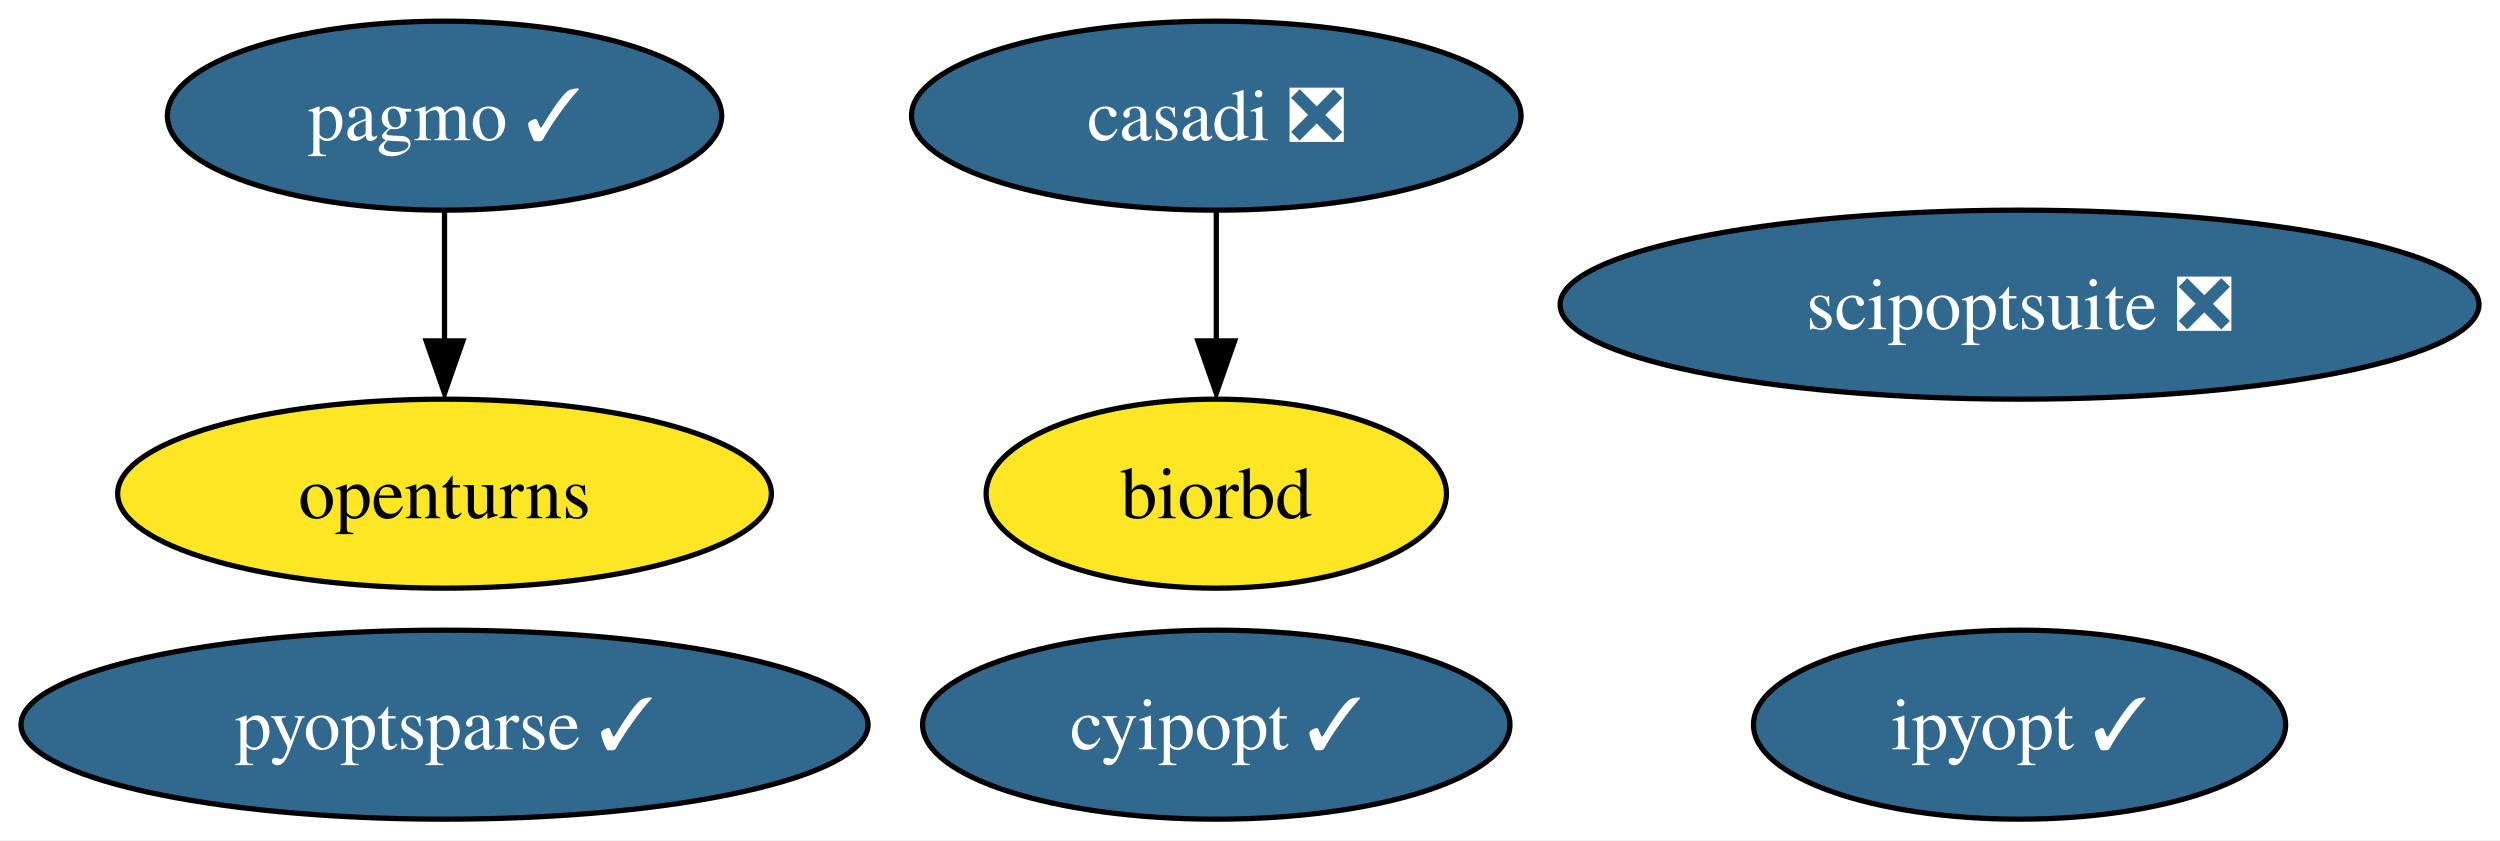
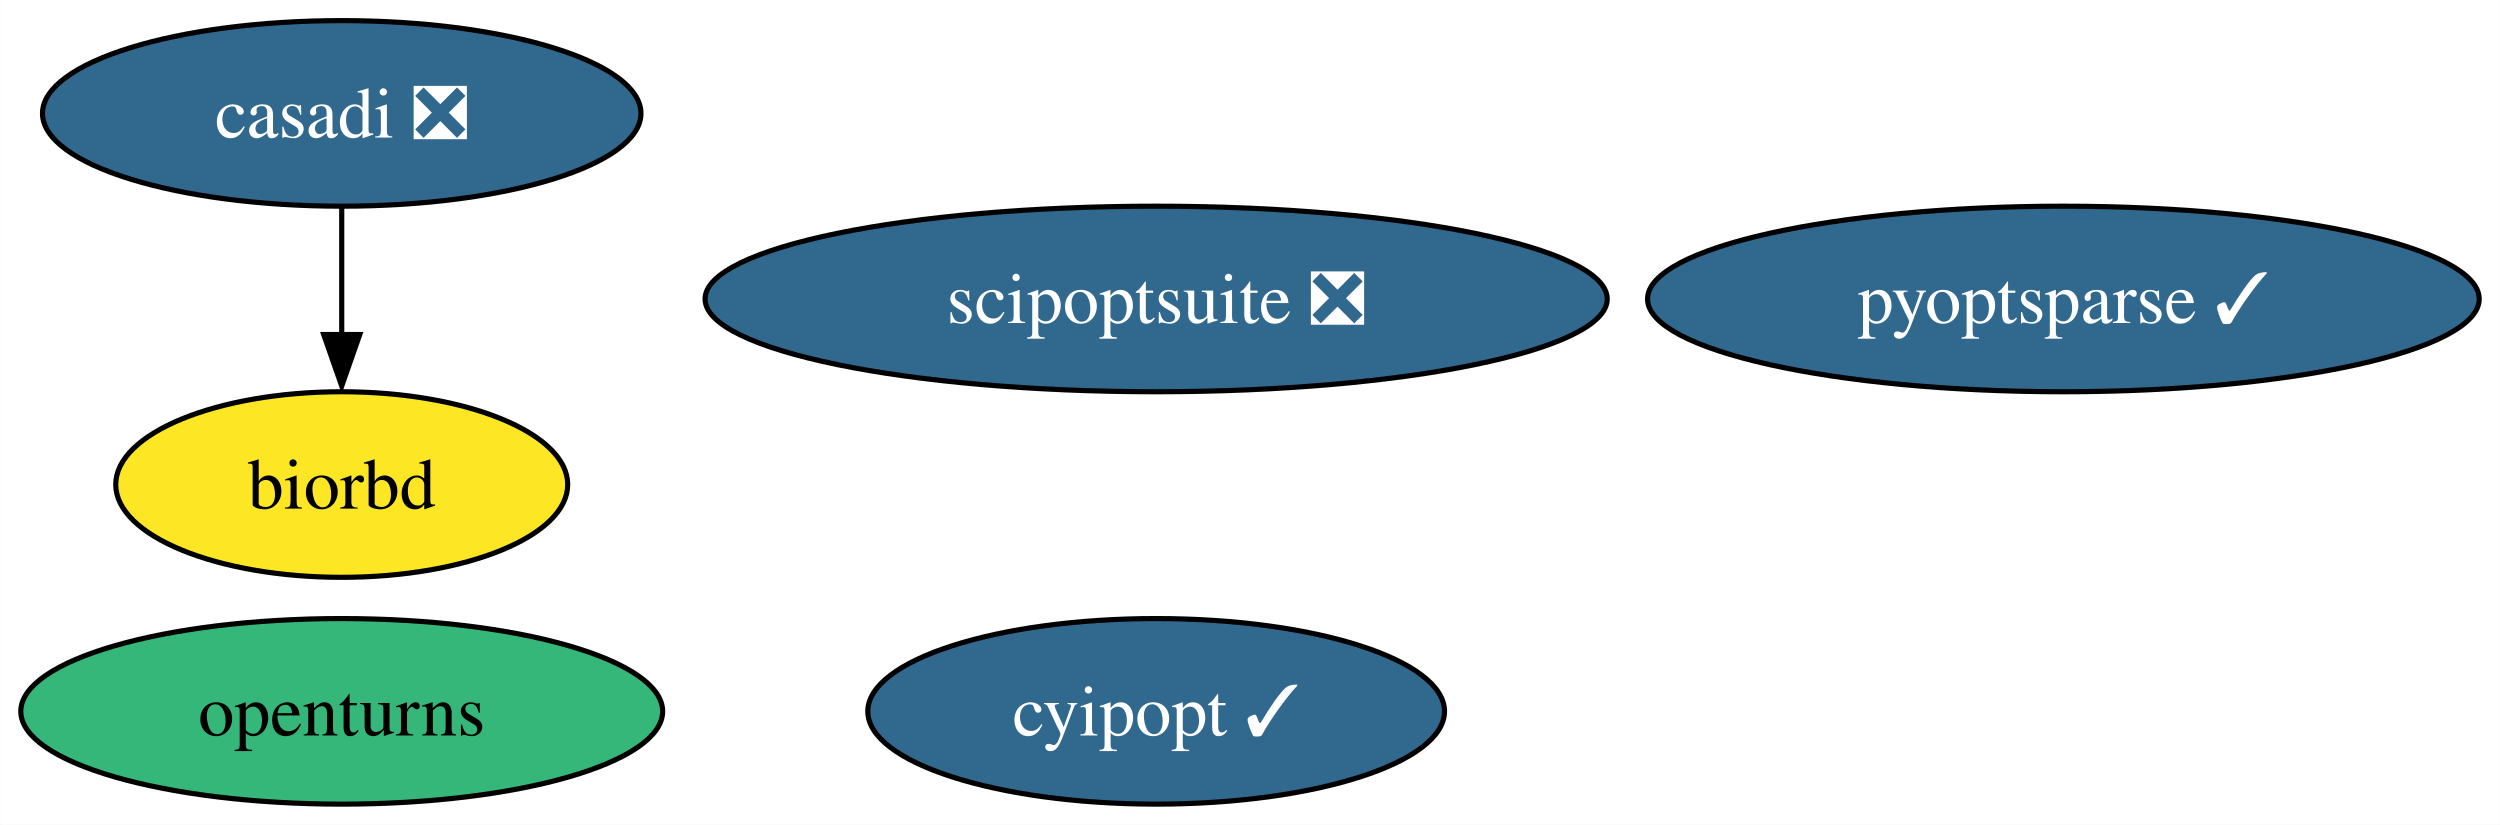
- <svg xmlns="http://www.w3.org/2000/svg" xmlns:xlink="http://www.w3.org/1999/xlink" width="476pt" height="160pt" viewBox="0.00 0.00 476.18 160.00">
+ <svg xmlns="http://www.w3.org/2000/svg" xmlns:xlink="http://www.w3.org/1999/xlink" width="485pt" height="160pt" viewBox="0.00 0.00 484.93 160.00">
  <g id="graph0" class="graph" transform="scale(1 1) rotate(0) translate(4 156)">
-     <polygon fill="white" stroke="none" points="-4,4 -4,-156 472.18,-156 472.18,4 -4,4" />
+     <polygon fill="white" stroke="none" points="-4,4 -4,-156 480.93,-156 480.93,4 -4,4" />
    <g id="node1" class="node">
      <g id="a_node1">
        <a xlink:href="https://github.com/conda-forge/casadi-feedstock/pull/95" xlink:title="casadi ❎">
-           <ellipse fill="#31688e" stroke="black" cx="227.67" cy="-134" rx="58.05" ry="18" />
-           <text text-anchor="middle" x="227.67" y="-129.32" font-family="Times,serif" font-size="14.00" fill="white">casadi ❎</text>
+           <ellipse fill="#31688e" stroke="black" cx="62.26" cy="-134" rx="58.05" ry="18" />
+           <text text-anchor="middle" x="62.26" y="-129.32" font-family="Times,serif" font-size="14.00" fill="white">casadi ❎</text>
        </a>
      </g>
    </g>
-     <g id="node5" class="node">
-       <g id="a_node5">
+     <g id="node4" class="node">
+       <g id="a_node4">
        <a xlink:href="https://github.com/conda-forge/biorbd-feedstock" xlink:title="biorbd">
-           <ellipse fill="#fde725" stroke="black" cx="227.67" cy="-62" rx="43.84" ry="18" />
-           <text text-anchor="middle" x="227.67" y="-57.33" font-family="Times,serif" font-size="14.00">biorbd</text>
+           <ellipse fill="#fde725" stroke="black" cx="62.26" cy="-62" rx="43.84" ry="18" />
+           <text text-anchor="middle" x="62.26" y="-57.33" font-family="Times,serif" font-size="14.00">biorbd</text>
        </a>
      </g>
    </g>
    <g id="edge1" class="edge">
-       <path fill="none" stroke="black" d="M227.67,-115.7C227.67,-108.24 227.67,-99.32 227.67,-90.97" />
-       <polygon fill="black" stroke="black" points="231.17,-91.1 227.67,-81.1 224.17,-91.1 231.17,-91.1" />
+       <path fill="none" stroke="black" d="M62.26,-115.7C62.26,-108.24 62.26,-99.32 62.26,-90.97" />
+       <polygon fill="black" stroke="black" points="65.76,-91.1 62.26,-81.1 58.76,-91.1 65.76,-91.1" />
    </g>
    <g id="node2" class="node">
      <g id="a_node2">
        <a xlink:href="https://github.com/conda-forge/cyipopt-feedstock/pull/51" xlink:title="cyipopt ✓">
-           <ellipse fill="#31688e" stroke="black" cx="227.67" cy="-18" rx="55.94" ry="18" />
-           <text text-anchor="middle" x="227.67" y="-13.32" font-family="Times,serif" font-size="14.00" fill="white">cyipopt ✓</text>
+           <ellipse fill="#31688e" stroke="black" cx="220.26" cy="-18" rx="55.94" ry="18" />
+           <text text-anchor="middle" x="220.26" y="-13.32" font-family="Times,serif" font-size="14.00" fill="white">cyipopt ✓</text>
        </a>
      </g>
    </g>
    <g id="node3" class="node">
      <g id="a_node3">
        <a xlink:href="https://github.com/conda-forge/openturns-feedstock" xlink:title="openturns">
-           <ellipse fill="#fde725" stroke="black" cx="80.67" cy="-62" rx="62.26" ry="18" />
-           <text text-anchor="middle" x="80.67" y="-57.33" font-family="Times,serif" font-size="14.00">openturns</text>
+           <ellipse fill="#35b779" stroke="black" cx="62.26" cy="-18" rx="62.26" ry="18" />
+           <text text-anchor="middle" x="62.26" y="-13.32" font-family="Times,serif" font-size="14.00">openturns</text>
        </a>
      </g>
    </g>
-     <g id="node4" class="node">
-       <g id="a_node4">
-         <a xlink:href="https://github.com/conda-forge/pagmo-feedstock/pull/73" xlink:title="pagmo ✓">
-           <ellipse fill="#31688e" stroke="black" cx="80.67" cy="-134" rx="52.79" ry="18" />
-           <text text-anchor="middle" x="80.67" y="-129.32" font-family="Times,serif" font-size="14.00" fill="white">pagmo ✓</text>
+     <g id="node5" class="node">
+       <g id="a_node5">
+         <a xlink:href="https://github.com/conda-forge/scipoptsuite-feedstock/pull/45" xlink:title="scipoptsuite ❎">
+           <ellipse fill="#31688e" stroke="black" cx="220.26" cy="-98" rx="87.51" ry="18" />
+           <text text-anchor="middle" x="220.26" y="-93.33" font-family="Times,serif" font-size="14.00" fill="white">scipoptsuite ❎</text>
        </a>
      </g>
    </g>
-     <g id="edge2" class="edge">
-       <path fill="none" stroke="black" d="M80.67,-115.7C80.67,-108.24 80.67,-99.32 80.67,-90.97" />
-       <polygon fill="black" stroke="black" points="84.17,-91.1 80.67,-81.1 77.17,-91.1 84.17,-91.1" />
-     </g>
    <g id="node6" class="node">
      <g id="a_node6">
-         <a xlink:href="https://github.com/conda-forge/ipyopt-feedstock/pull/28" xlink:title="ipyopt ✓">
-           <ellipse fill="#31688e" stroke="black" cx="380.67" cy="-18" rx="50.68" ry="18" />
-           <text text-anchor="middle" x="380.67" y="-13.32" font-family="Times,serif" font-size="14.00" fill="white">ipyopt ✓</text>
-         </a>
-       </g>
-     </g>
-     <g id="node7" class="node">
-       <g id="a_node7">
-         <a xlink:href="https://github.com/conda-forge/scipoptsuite-feedstock/pull/45" xlink:title="scipoptsuite ❎">
-           <ellipse fill="#31688e" stroke="black" cx="380.67" cy="-98" rx="87.51" ry="18" />
-           <text text-anchor="middle" x="380.67" y="-93.33" font-family="Times,serif" font-size="14.00" fill="white">scipoptsuite ❎</text>
-         </a>
-       </g>
-     </g>
-     <g id="node8" class="node">
-       <g id="a_node8">
        <a xlink:href="https://github.com/conda-forge/pyoptsparse-feedstock/pull/39" xlink:title="pyoptsparse ✓">
-           <ellipse fill="#31688e" stroke="black" cx="80.67" cy="-18" rx="80.67" ry="18" />
-           <text text-anchor="middle" x="80.67" y="-13.32" font-family="Times,serif" font-size="14.00" fill="white">pyoptsparse ✓</text>
+           <ellipse fill="#31688e" stroke="black" cx="396.26" cy="-98" rx="80.67" ry="18" />
+           <text text-anchor="middle" x="396.26" y="-93.33" font-family="Times,serif" font-size="14.00" fill="white">pyoptsparse ✓</text>
        </a>
      </g>
    </g>
  </g>
</svg>
